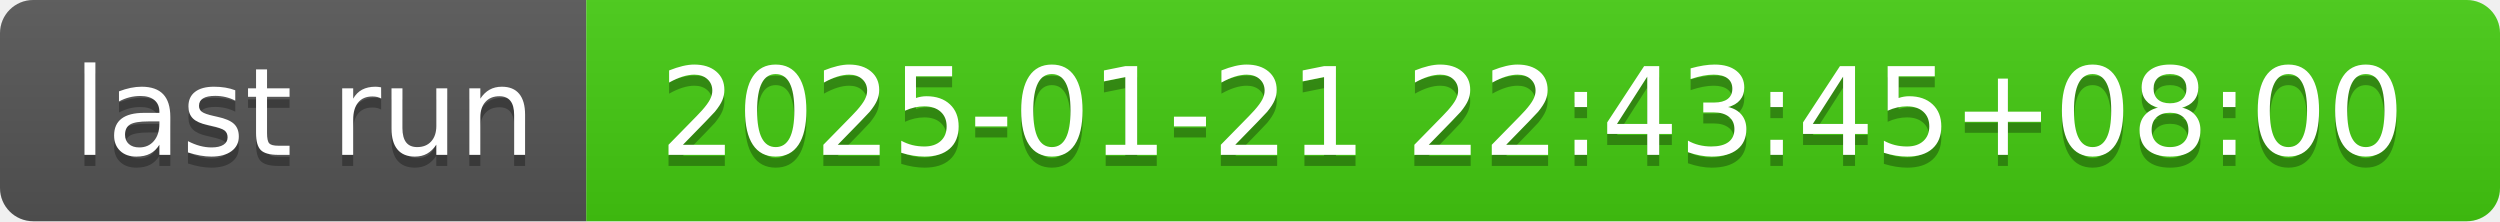
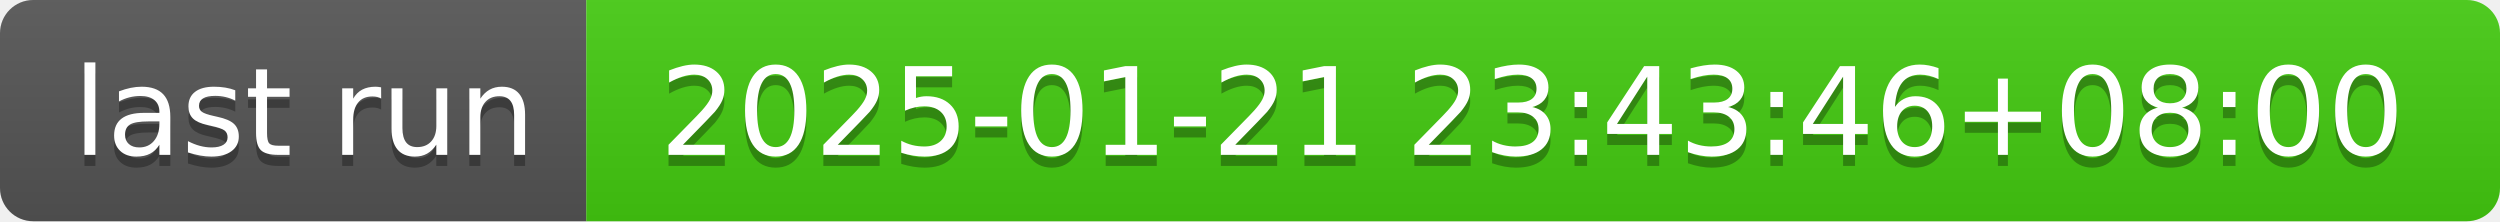
- <svg xmlns="http://www.w3.org/2000/svg" width="226" height="20" role="img" aria-label="last run: 2025-01-21 22:43:45+08:00">
+ <svg xmlns="http://www.w3.org/2000/svg" width="226" height="20" role="img" aria-label="last run: 2025-01-21 23:43:46+08:00">
  <linearGradient id="s" x2="0" y2="100%">
    <stop offset="0" stop-color="#bbb" stop-opacity=".1" />
    <stop offset="1" stop-opacity=".1" />
  </linearGradient>
  <clipPath id="r">
    <rect width="226" height="20" rx="3" fill="#fff" />
  </clipPath>
  <g clip-path="url(#r)">
    <rect width="53" height="20" fill="#555" />
    <rect x="53" width="173" height="20" fill="#4c1" />
    <rect width="226" height="20" fill="url(#s)" />
  </g>
  <g fill="#fff" text-anchor="middle" font-family="Verdana,Geneva,DejaVu Sans,sans-serif" text-rendering="geometricPrecision" font-size="110">
    <text aria-hidden="true" x="275" y="150" fill="#010101" fill-opacity=".3" transform="scale(.1)" textLength="430">last run</text>
    <text x="275" y="140" transform="scale(.1)" fill="#fff" textLength="430">last run</text>
-     <text aria-hidden="true" x="1385" y="150" fill="#010101" fill-opacity=".3" transform="scale(.1)" textLength="1630">2025-01-21 22:43:45+08:00</text>
-     <text x="1385" y="140" transform="scale(.1)" fill="#fff" textLength="1630">2025-01-21 22:43:45+08:00</text>
+     <text aria-hidden="true" x="1385" y="150" fill="#010101" fill-opacity=".3" transform="scale(.1)" textLength="1630">2025-01-21 23:43:46+08:00</text>
+     <text x="1385" y="140" transform="scale(.1)" fill="#fff" textLength="1630">2025-01-21 23:43:46+08:00</text>
  </g>
</svg>
